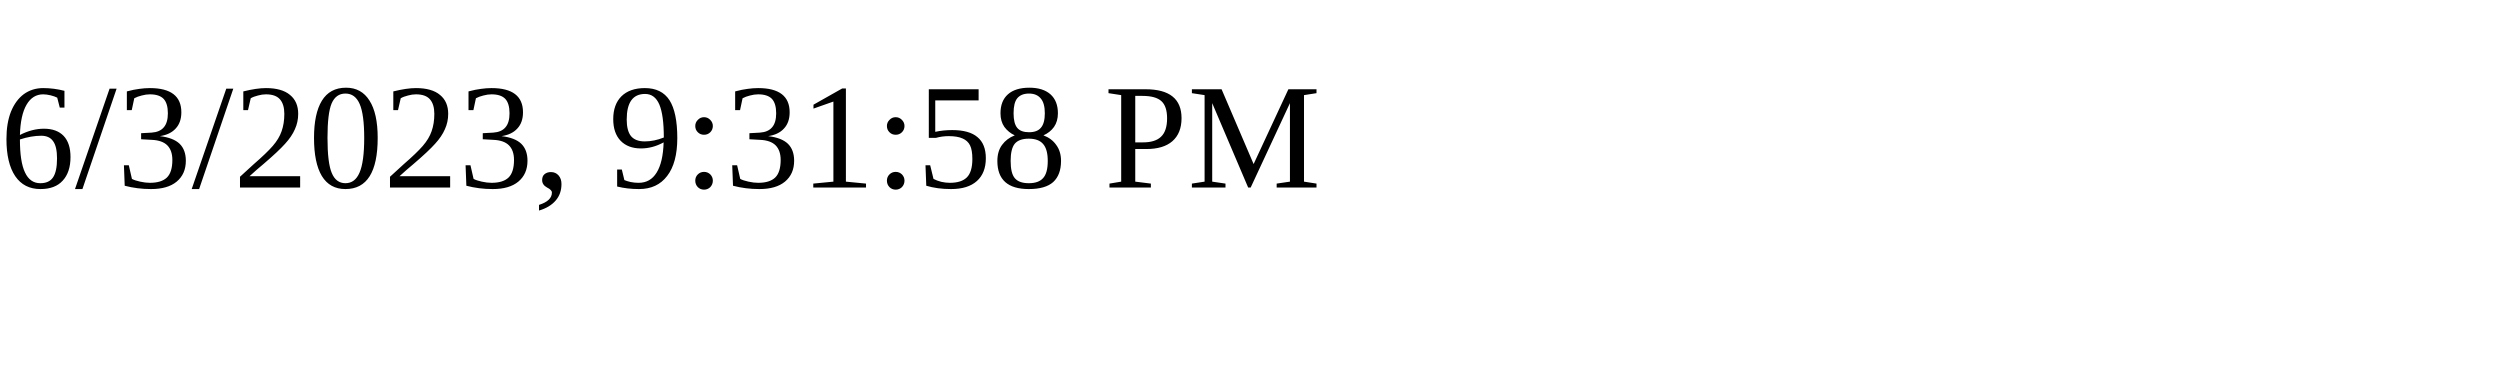
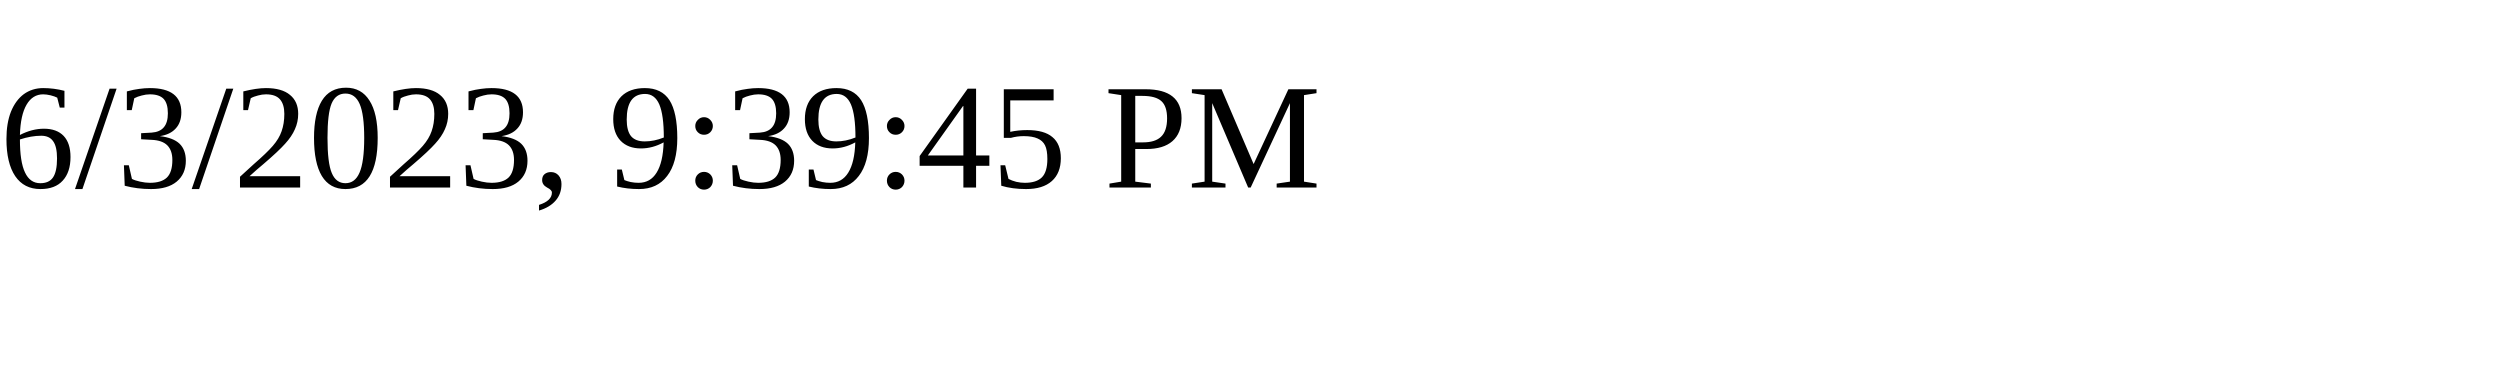
<svg xmlns="http://www.w3.org/2000/svg" height="30" width="200">
-   <text x="0" y="15">6/3/2023, 9:31:58 PM</text>
+   <text x="0" y="15">6/3/2023, 9:39:45 PM</text>
</svg>
